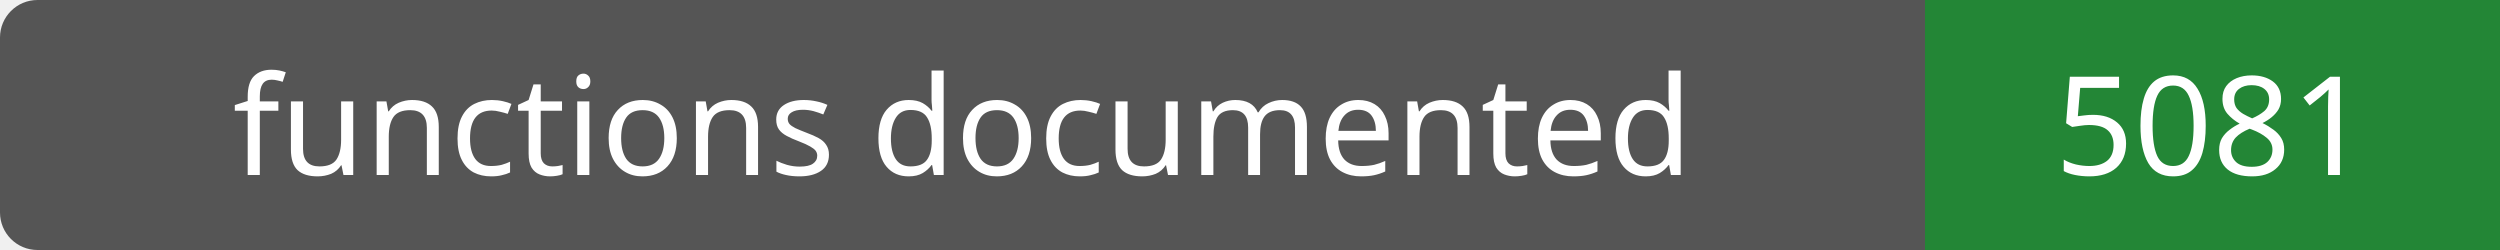
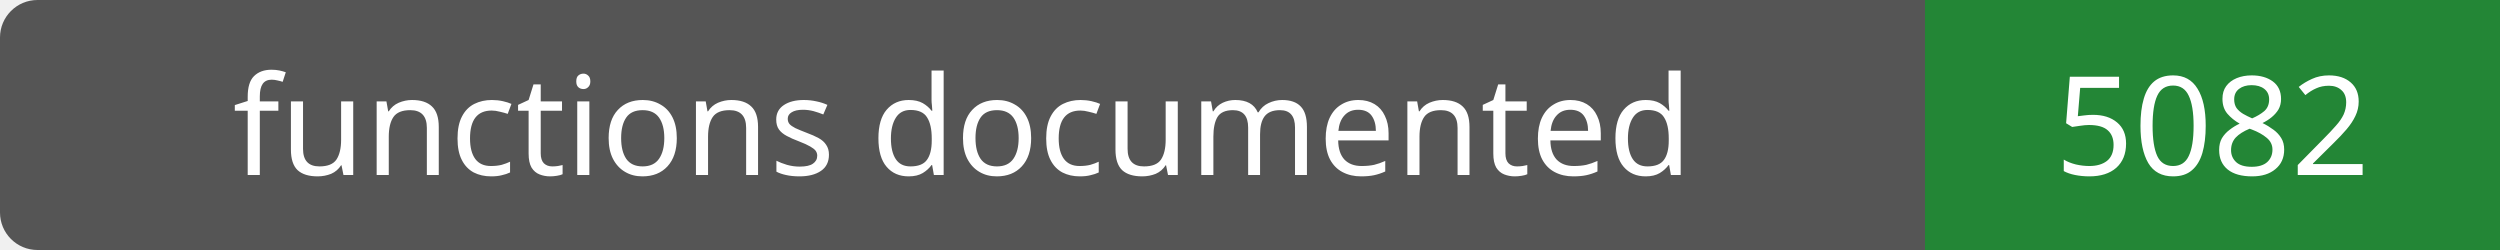
- <svg xmlns="http://www.w3.org/2000/svg" width="200" height="20" role="img" aria-label="functions documented: 5081">
+ <svg xmlns="http://www.w3.org/2000/svg" width="200" height="20" role="img" aria-label="functions documented: 5082">
  <rect width="200" height="20" rx="3" fill="#555" />
  <path fill="#238636" d="M154 0h46v20H154z" />
  <g fill="#fff" text-anchor="middle" font-family="Verdana,sans-serif" font-size="11">
    <text x="77.0" y="14">functions documented</text>
-     <text x="177.0" y="14">5081</text>
+     <text x="177.0" y="14">5082</text>
  </g>
</svg>
